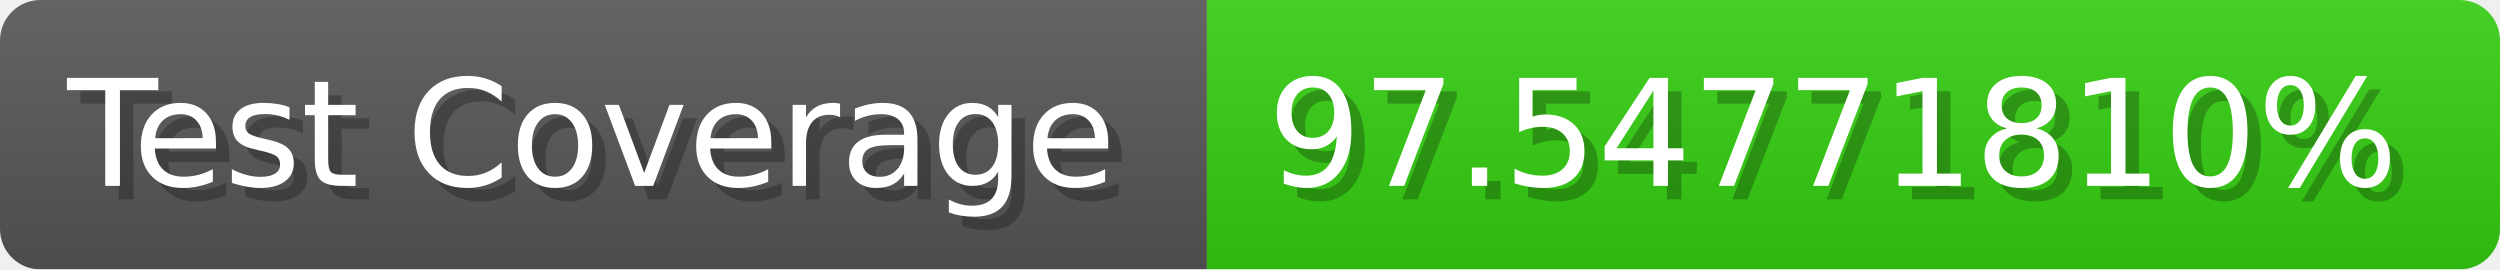
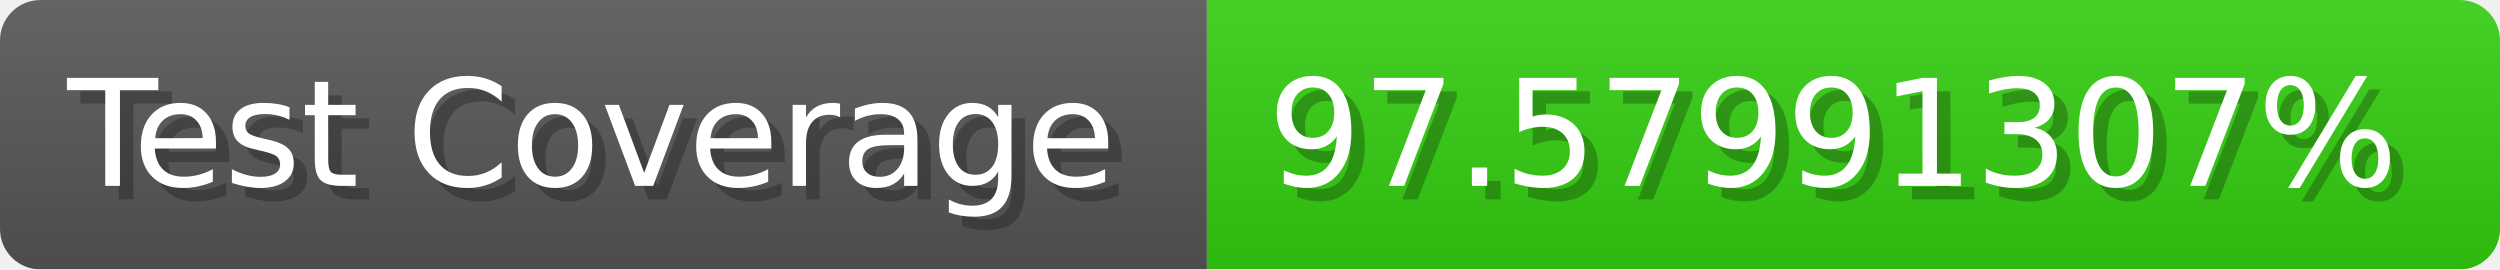
- <svg xmlns="http://www.w3.org/2000/svg" width="185.6" height="20" viewBox="0 0 1856 200" role="img" aria-label="Test Coverage: 97.54771810%">
+ <svg xmlns="http://www.w3.org/2000/svg" width="185.6" height="20" viewBox="0 0 1856 200" role="img" aria-label="Test Coverage: 97.57991307%">
  <linearGradient id="a" x2="0" y2="100%">
    <stop offset="0" stop-opacity=".1" stop-color="#EEE" />
    <stop offset="1" stop-opacity=".1" />
  </linearGradient>
  <mask id="m">
    <rect width="1856" height="200" rx="30" fill="#FFF" />
  </mask>
  <g mask="url(#m)">
    <rect width="896" height="200" fill="#555" />
    <rect width="960" height="200" fill="#3C1" x="896" />
    <rect width="1856" height="200" fill="url(#a)" />
  </g>
  <g aria-hidden="true" fill="#fff" text-anchor="start" font-family="Verdana,DejaVu Sans,sans-serif" font-size="110">
    <text x="60" y="148" textLength="796" fill="#000" opacity="0.25">Test Coverage</text>
    <text x="50" y="138" textLength="796">Test Coverage</text>
-     <text x="951" y="148" textLength="860" fill="#000" opacity="0.25">97.54771810%</text>
-     <text x="941" y="138" textLength="860">97.54771810%</text>
+     <text x="951" y="148" textLength="860" fill="#000" opacity="0.25">97.57991307%</text>
+     <text x="941" y="138" textLength="860">97.57991307%</text>
  </g>
</svg>
